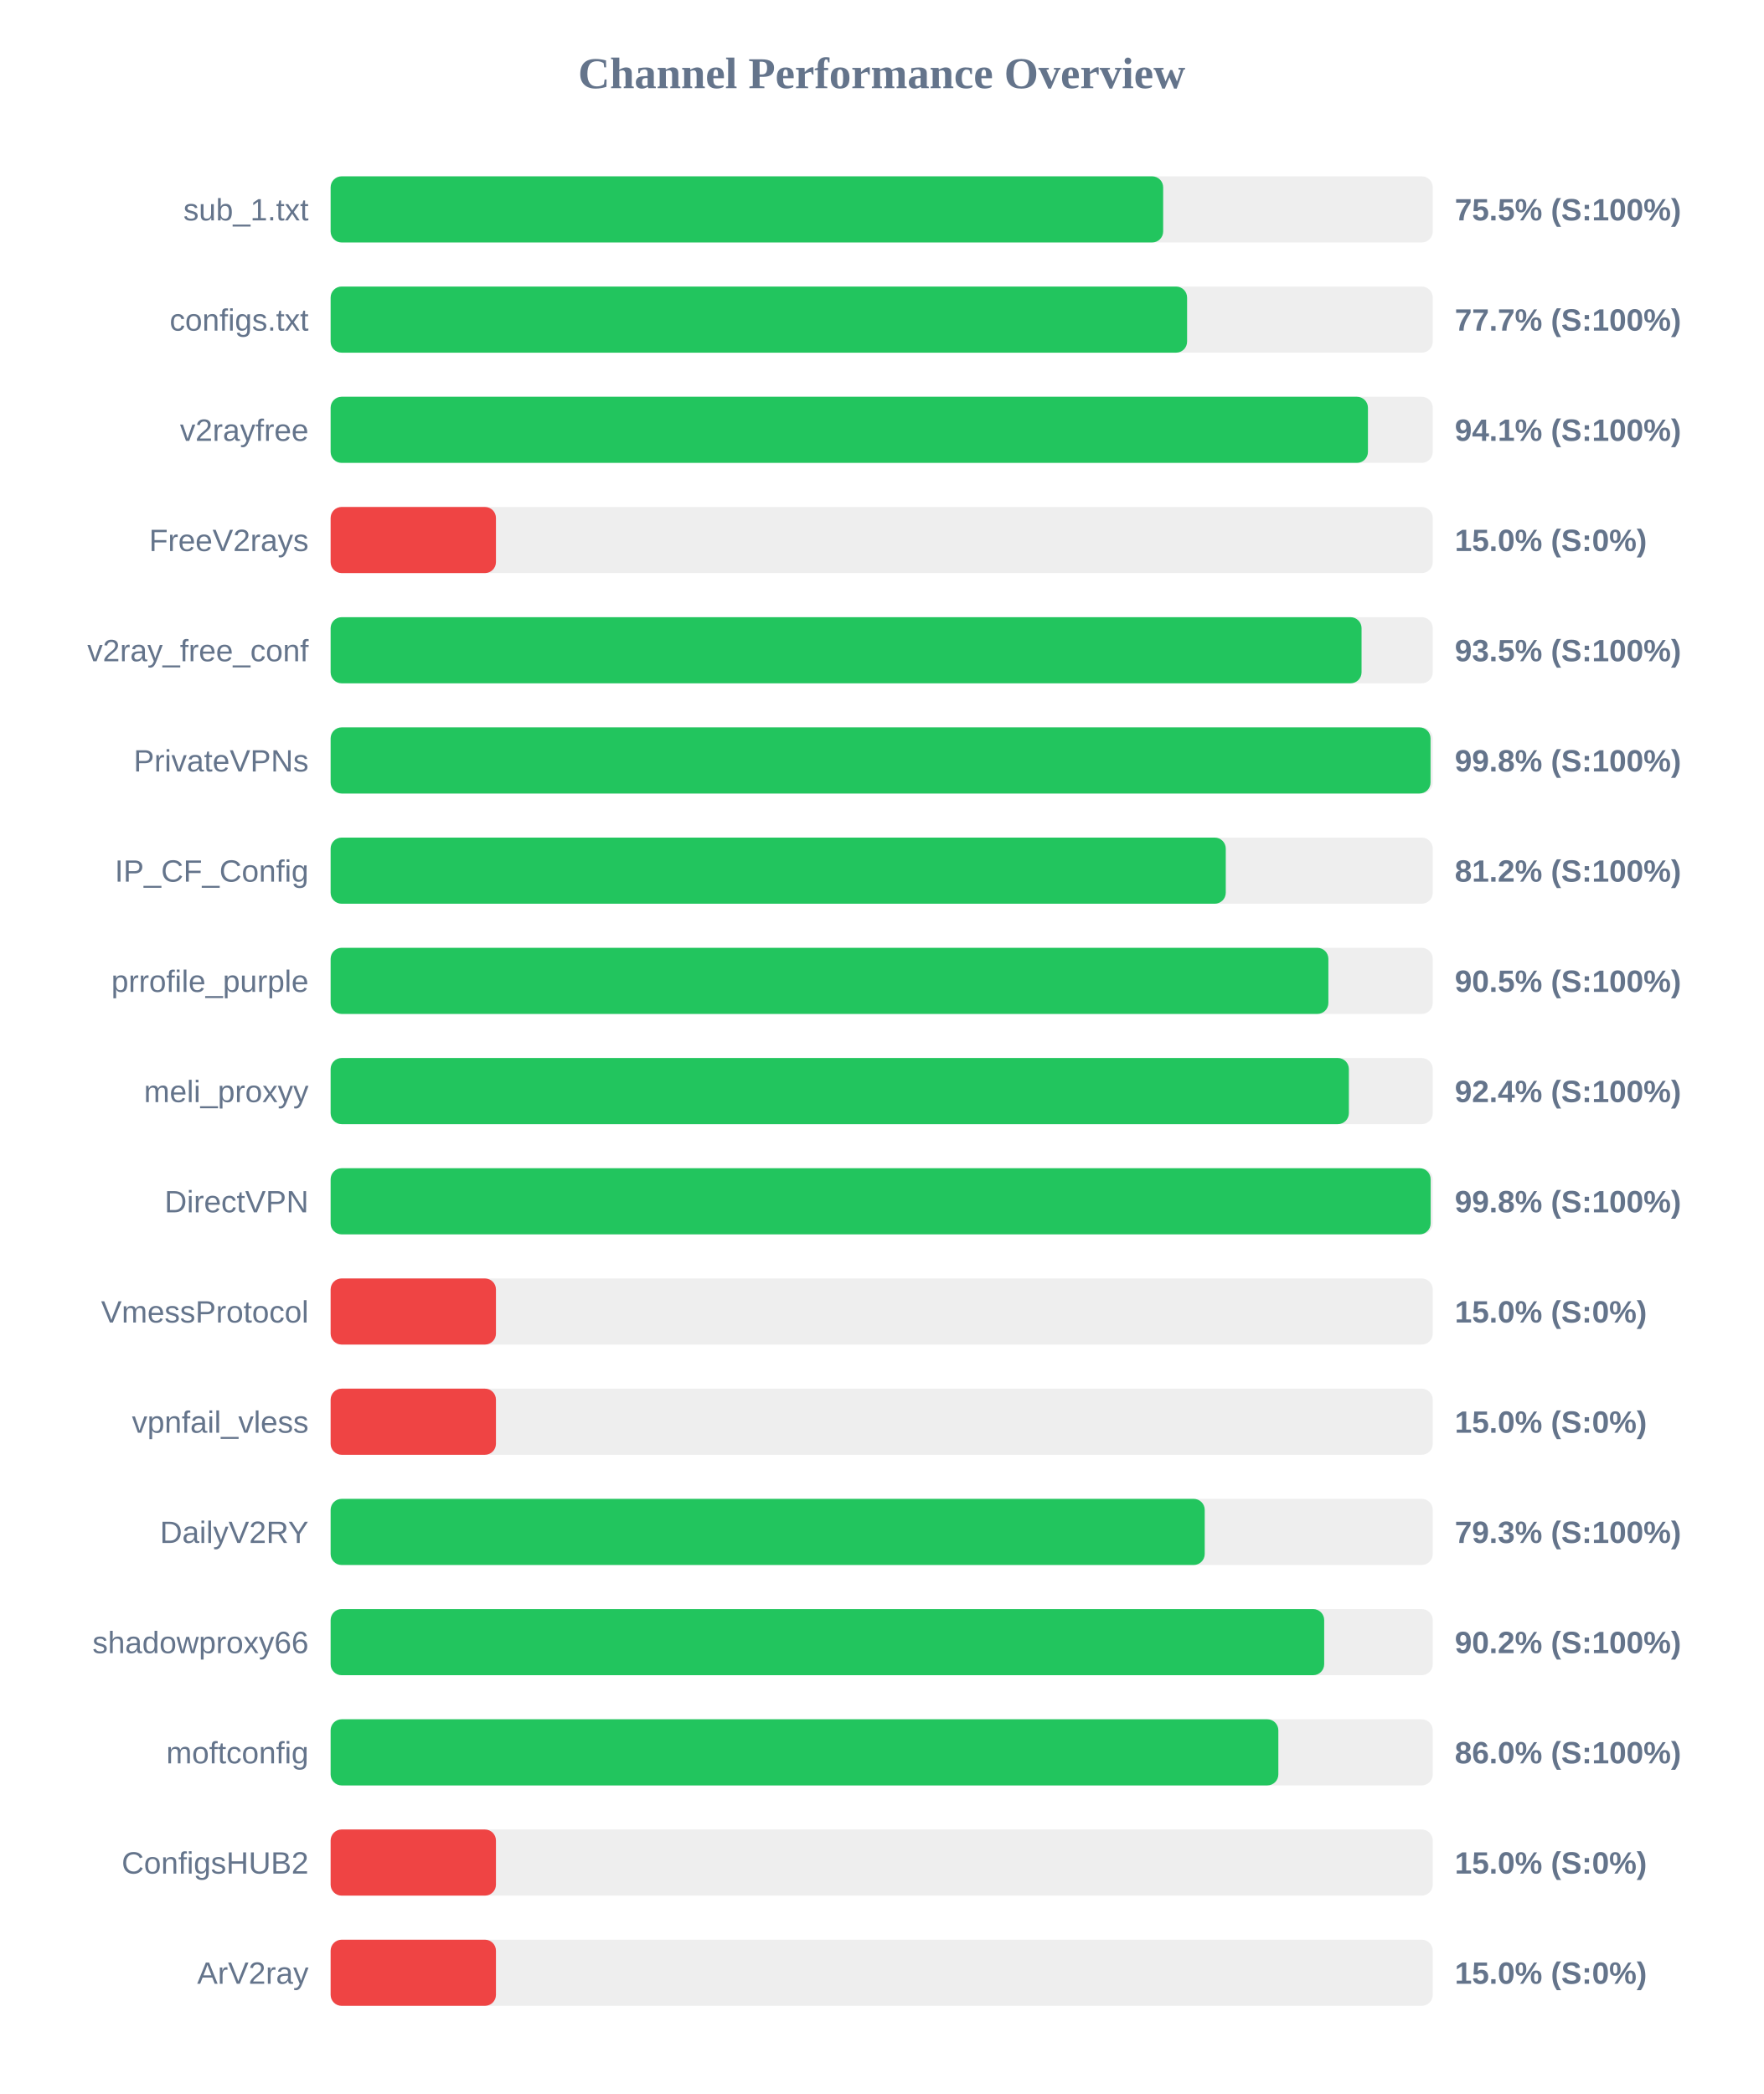
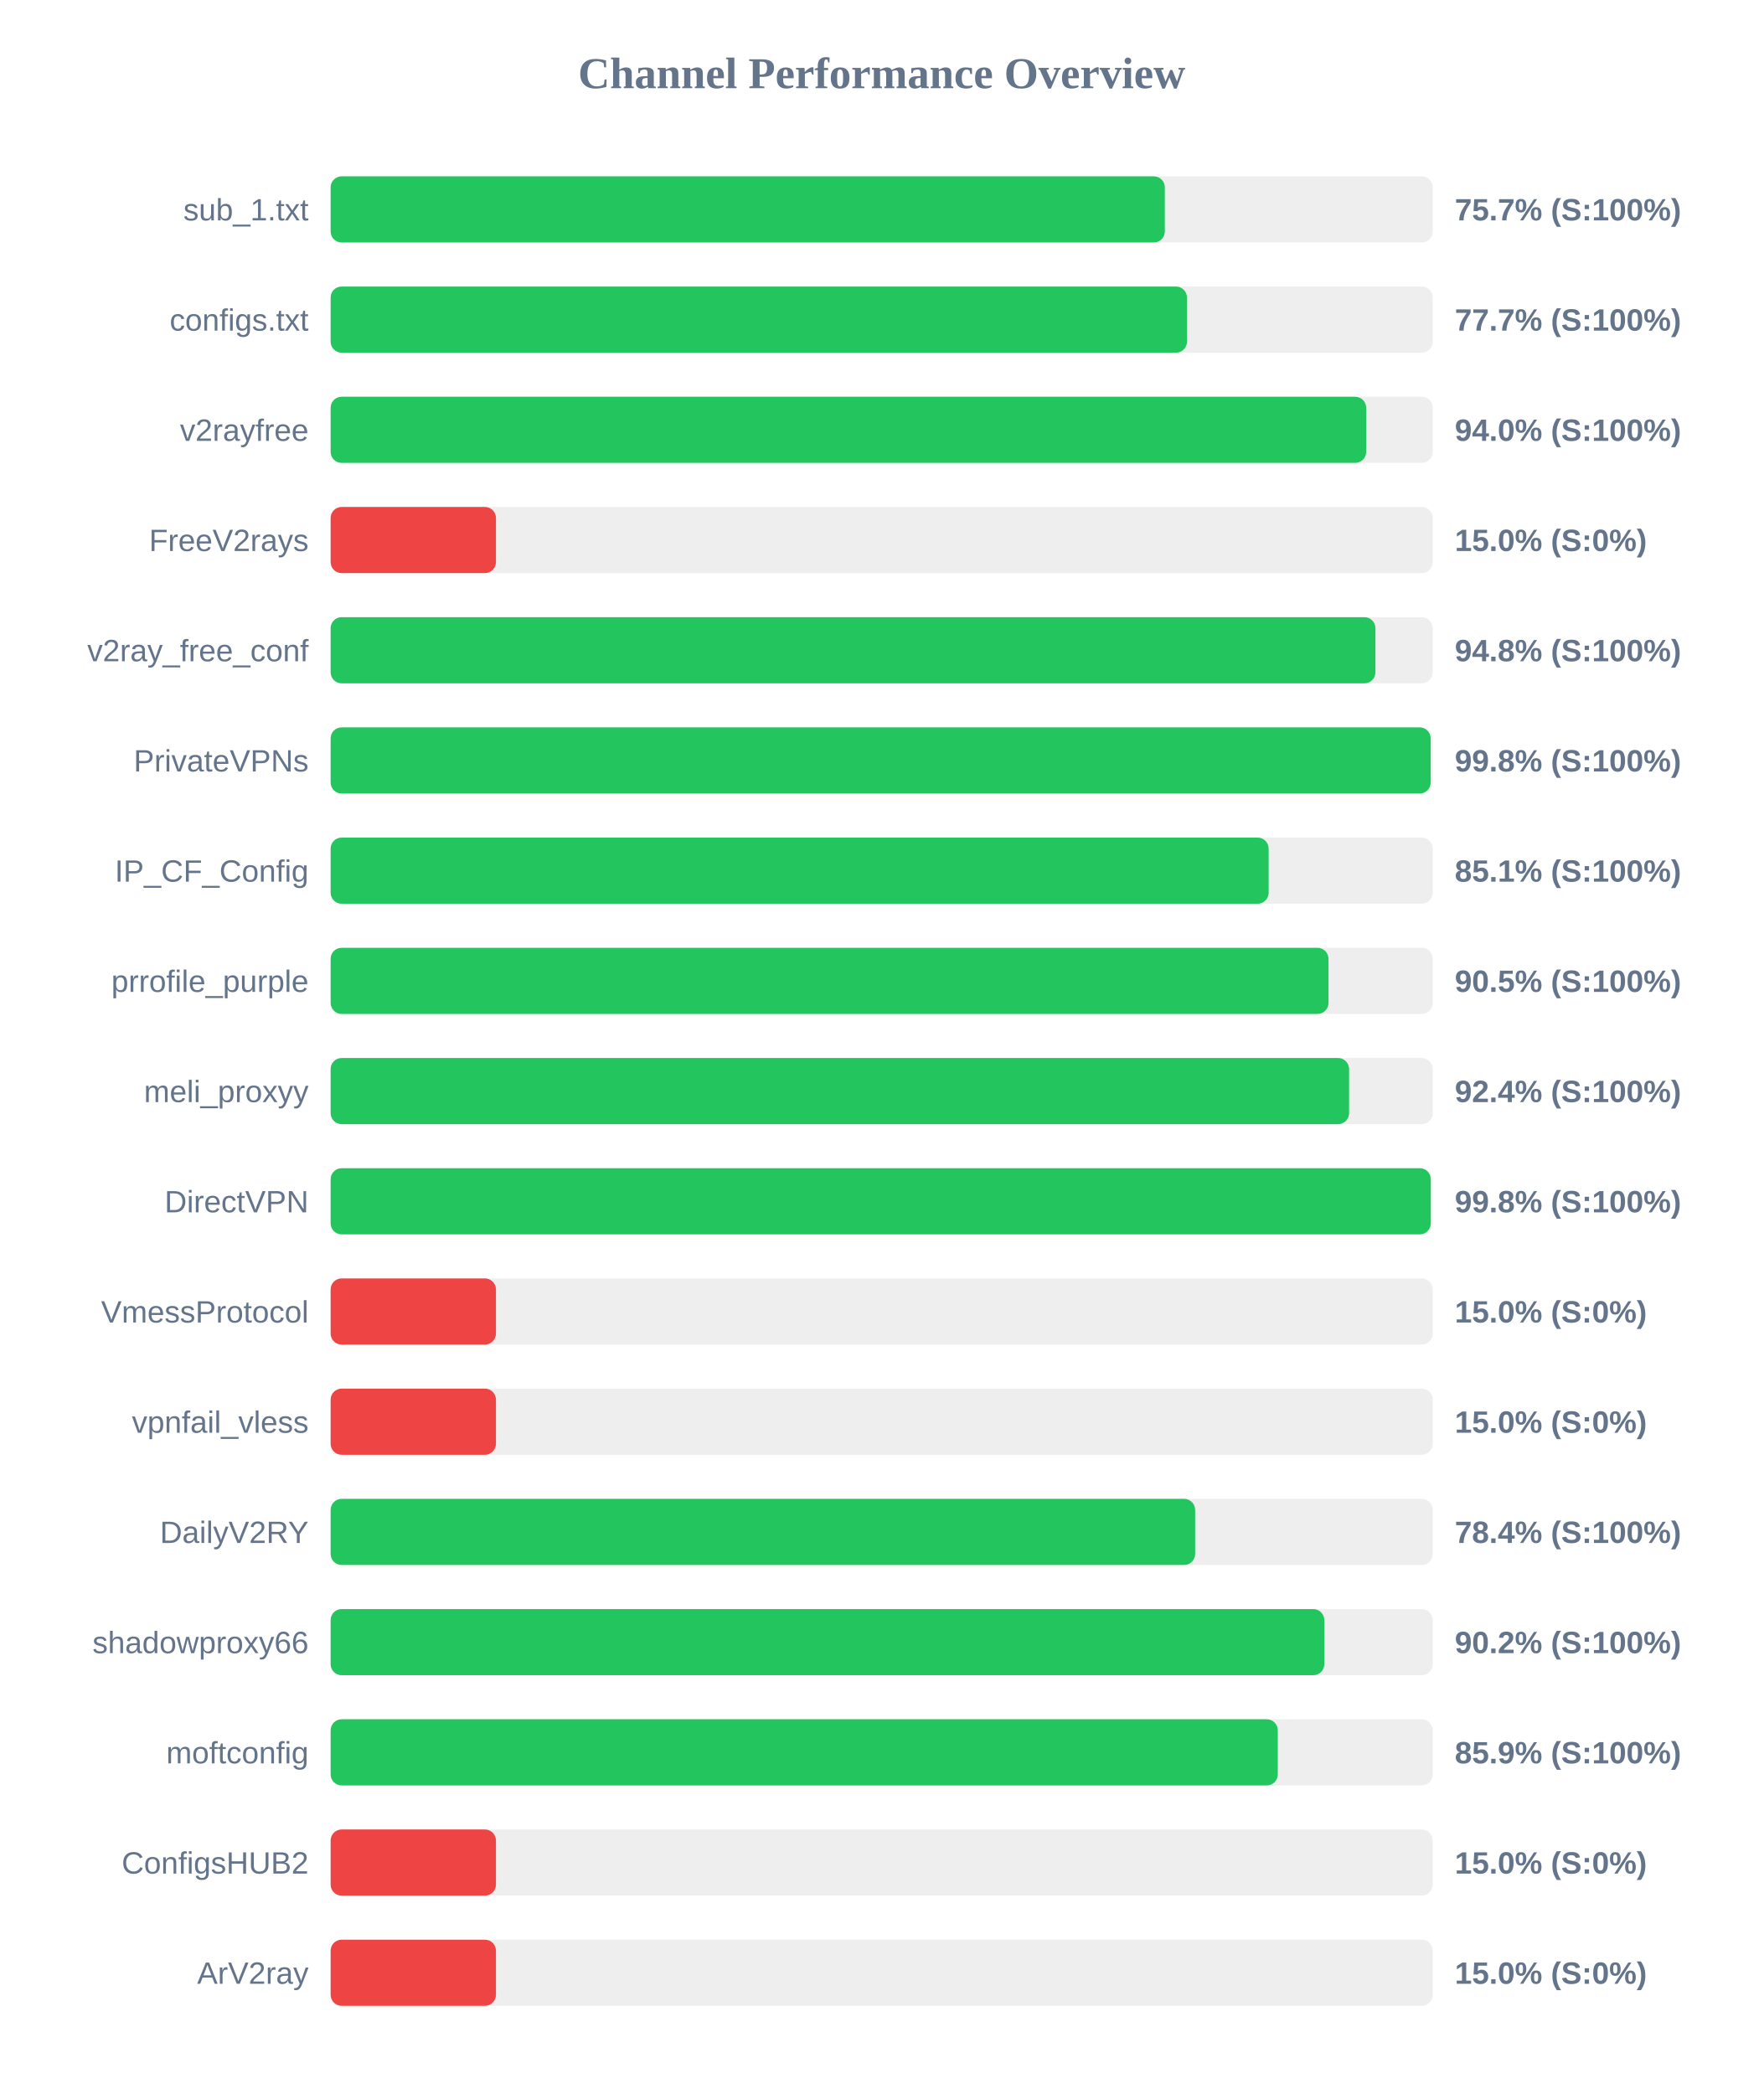
<svg xmlns="http://www.w3.org/2000/svg" width="800" height="950" version="1.1">
  <style>
        .row { font: 14px Arial; fill: #64748b; }
        .score { font: bold 14px Arial; fill: #64748b; }
    </style>
  <text x="400" y="40" text-anchor="middle" font-size="20px" font-weight="bold" fill="#64748b">Channel Performance Overview</text>
  <rect x="150" y="80" width="500" height="30" fill="#eee" rx="5" />
-   <rect x="150" y="80" width="377.7" height="30" fill="#22c55e" rx="5" />
+   <rect x="150" y="80" width="378.45" height="30" fill="#22c55e" rx="5" />
  <text x="140" y="100" text-anchor="end" class="row">sub_1.txt</text>
-   <text x="660" y="100" text-anchor="start" class="score">75.5% (S:100%)</text>
+   <text x="660" y="100" text-anchor="start" class="score">75.7% (S:100%)</text>
  <rect x="150" y="130" width="500" height="30" fill="#eee" rx="5" />
-   <rect x="150" y="130" width="388.55" height="30" fill="#22c55e" rx="5" />
+   <rect x="150" y="130" width="388.5" height="30" fill="#22c55e" rx="5" />
  <text x="140" y="150" text-anchor="end" class="row">configs.txt</text>
  <text x="660" y="150" text-anchor="start" class="score">77.7% (S:100%)</text>
  <rect x="150" y="180" width="500" height="30" fill="#eee" rx="5" />
-   <rect x="150" y="180" width="470.6" height="30" fill="#22c55e" rx="5" />
+   <rect x="150" y="180" width="469.8" height="30" fill="#22c55e" rx="5" />
  <text x="140" y="200" text-anchor="end" class="row">v2rayfree</text>
-   <text x="660" y="200" text-anchor="start" class="score">94.1% (S:100%)</text>
+   <text x="660" y="200" text-anchor="start" class="score">94.0% (S:100%)</text>
  <rect x="150" y="230" width="500" height="30" fill="#eee" rx="5" />
  <rect x="150" y="230" width="75.0" height="30" fill="#ef4444" rx="5" />
  <text x="140" y="250" text-anchor="end" class="row">FreeV2rays</text>
  <text x="660" y="250" text-anchor="start" class="score">15.0% (S:0%)</text>
  <rect x="150" y="280" width="500" height="30" fill="#eee" rx="5" />
-   <rect x="150" y="280" width="467.7" height="30" fill="#22c55e" rx="5" />
+   <rect x="150" y="280" width="474.0" height="30" fill="#22c55e" rx="5" />
  <text x="140" y="300" text-anchor="end" class="row">v2ray_free_conf</text>
-   <text x="660" y="300" text-anchor="start" class="score">93.5% (S:100%)</text>
+   <text x="660" y="300" text-anchor="start" class="score">94.8% (S:100%)</text>
  <rect x="150" y="330" width="500" height="30" fill="#eee" rx="5" />
-   <rect x="150" y="330" width="499.0" height="30" fill="#22c55e" rx="5" />
+   <rect x="150" y="330" width="499.05" height="30" fill="#22c55e" rx="5" />
  <text x="140" y="350" text-anchor="end" class="row">PrivateVPNs</text>
  <text x="660" y="350" text-anchor="start" class="score">99.8% (S:100%)</text>
  <rect x="150" y="380" width="500" height="30" fill="#eee" rx="5" />
-   <rect x="150" y="380" width="406.1" height="30" fill="#22c55e" rx="5" />
+   <rect x="150" y="380" width="425.55" height="30" fill="#22c55e" rx="5" />
  <text x="140" y="400" text-anchor="end" class="row">IP_CF_Config</text>
-   <text x="660" y="400" text-anchor="start" class="score">81.2% (S:100%)</text>
+   <text x="660" y="400" text-anchor="start" class="score">85.1% (S:100%)</text>
  <rect x="150" y="430" width="500" height="30" fill="#eee" rx="5" />
-   <rect x="150" y="430" width="452.65" height="30" fill="#22c55e" rx="5" />
+   <rect x="150" y="430" width="452.7" height="30" fill="#22c55e" rx="5" />
  <text x="140" y="450" text-anchor="end" class="row">prrofile_purple</text>
  <text x="660" y="450" text-anchor="start" class="score">90.5% (S:100%)</text>
  <rect x="150" y="480" width="500" height="30" fill="#eee" rx="5" />
-   <rect x="150" y="480" width="461.95" height="30" fill="#22c55e" rx="5" />
+   <rect x="150" y="480" width="462.05" height="30" fill="#22c55e" rx="5" />
  <text x="140" y="500" text-anchor="end" class="row">meli_proxyy</text>
  <text x="660" y="500" text-anchor="start" class="score">92.4% (S:100%)</text>
  <rect x="150" y="530" width="500" height="30" fill="#eee" rx="5" />
-   <rect x="150" y="530" width="499.05" height="30" fill="#22c55e" rx="5" />
+   <rect x="150" y="530" width="499.1" height="30" fill="#22c55e" rx="5" />
  <text x="140" y="550" text-anchor="end" class="row">DirectVPN</text>
  <text x="660" y="550" text-anchor="start" class="score">99.8% (S:100%)</text>
  <rect x="150" y="580" width="500" height="30" fill="#eee" rx="5" />
  <rect x="150" y="580" width="75.0" height="30" fill="#ef4444" rx="5" />
  <text x="140" y="600" text-anchor="end" class="row">VmessProtocol</text>
  <text x="660" y="600" text-anchor="start" class="score">15.0% (S:0%)</text>
  <rect x="150" y="630" width="500" height="30" fill="#eee" rx="5" />
  <rect x="150" y="630" width="75.0" height="30" fill="#ef4444" rx="5" />
  <text x="140" y="650" text-anchor="end" class="row">vpnfail_vless</text>
  <text x="660" y="650" text-anchor="start" class="score">15.0% (S:0%)</text>
  <rect x="150" y="680" width="500" height="30" fill="#eee" rx="5" />
-   <rect x="150" y="680" width="396.55" height="30" fill="#22c55e" rx="5" />
+   <rect x="150" y="680" width="392.2" height="30" fill="#22c55e" rx="5" />
  <text x="140" y="700" text-anchor="end" class="row">DailyV2RY</text>
-   <text x="660" y="700" text-anchor="start" class="score">79.3% (S:100%)</text>
+   <text x="660" y="700" text-anchor="start" class="score">78.4% (S:100%)</text>
  <rect x="150" y="730" width="500" height="30" fill="#eee" rx="5" />
-   <rect x="150" y="730" width="450.75" height="30" fill="#22c55e" rx="5" />
+   <rect x="150" y="730" width="450.8" height="30" fill="#22c55e" rx="5" />
  <text x="140" y="750" text-anchor="end" class="row">shadowproxy66</text>
  <text x="660" y="750" text-anchor="start" class="score">90.2% (S:100%)</text>
  <rect x="150" y="780" width="500" height="30" fill="#eee" rx="5" />
-   <rect x="150" y="780" width="429.95" height="30" fill="#22c55e" rx="5" />
+   <rect x="150" y="780" width="429.7" height="30" fill="#22c55e" rx="5" />
  <text x="140" y="800" text-anchor="end" class="row">moftconfig</text>
-   <text x="660" y="800" text-anchor="start" class="score">86.0% (S:100%)</text>
+   <text x="660" y="800" text-anchor="start" class="score">85.9% (S:100%)</text>
  <rect x="150" y="830" width="500" height="30" fill="#eee" rx="5" />
  <rect x="150" y="830" width="75.0" height="30" fill="#ef4444" rx="5" />
  <text x="140" y="850" text-anchor="end" class="row">ConfigsHUB2</text>
  <text x="660" y="850" text-anchor="start" class="score">15.0% (S:0%)</text>
  <rect x="150" y="880" width="500" height="30" fill="#eee" rx="5" />
  <rect x="150" y="880" width="75.0" height="30" fill="#ef4444" rx="5" />
  <text x="140" y="900" text-anchor="end" class="row">ArV2ray</text>
  <text x="660" y="900" text-anchor="start" class="score">15.0% (S:0%)</text>
</svg>
